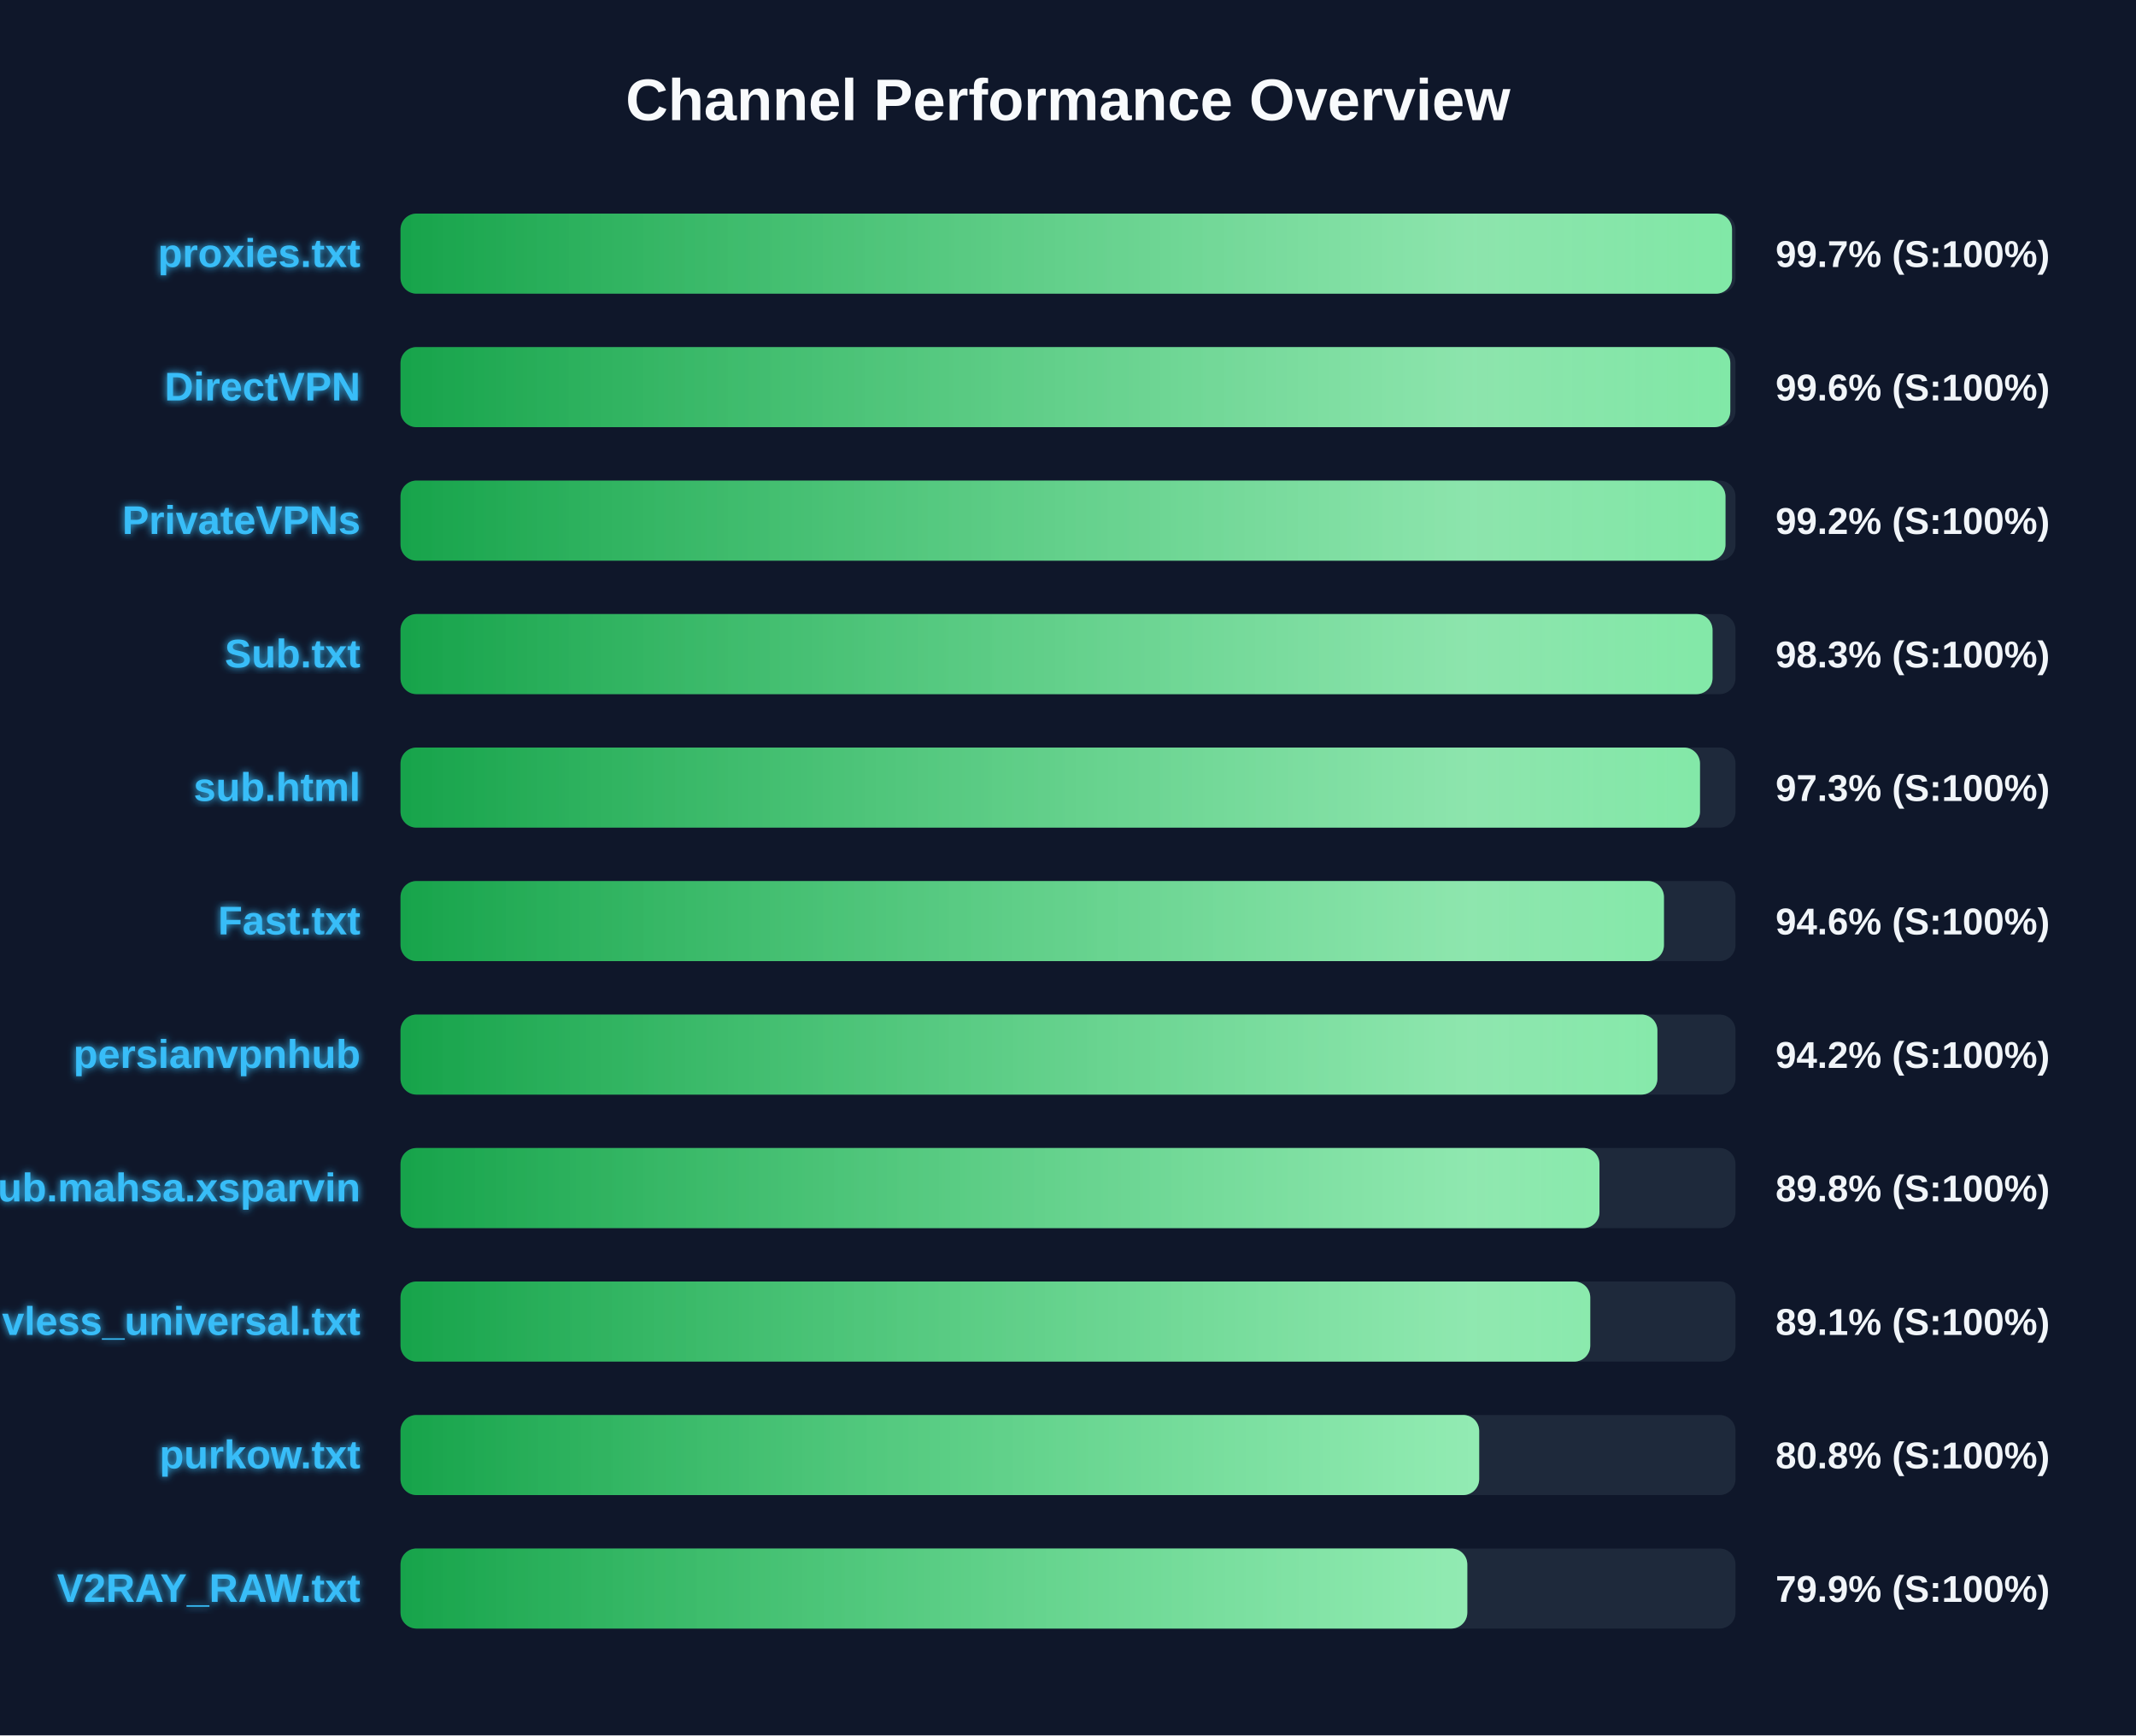
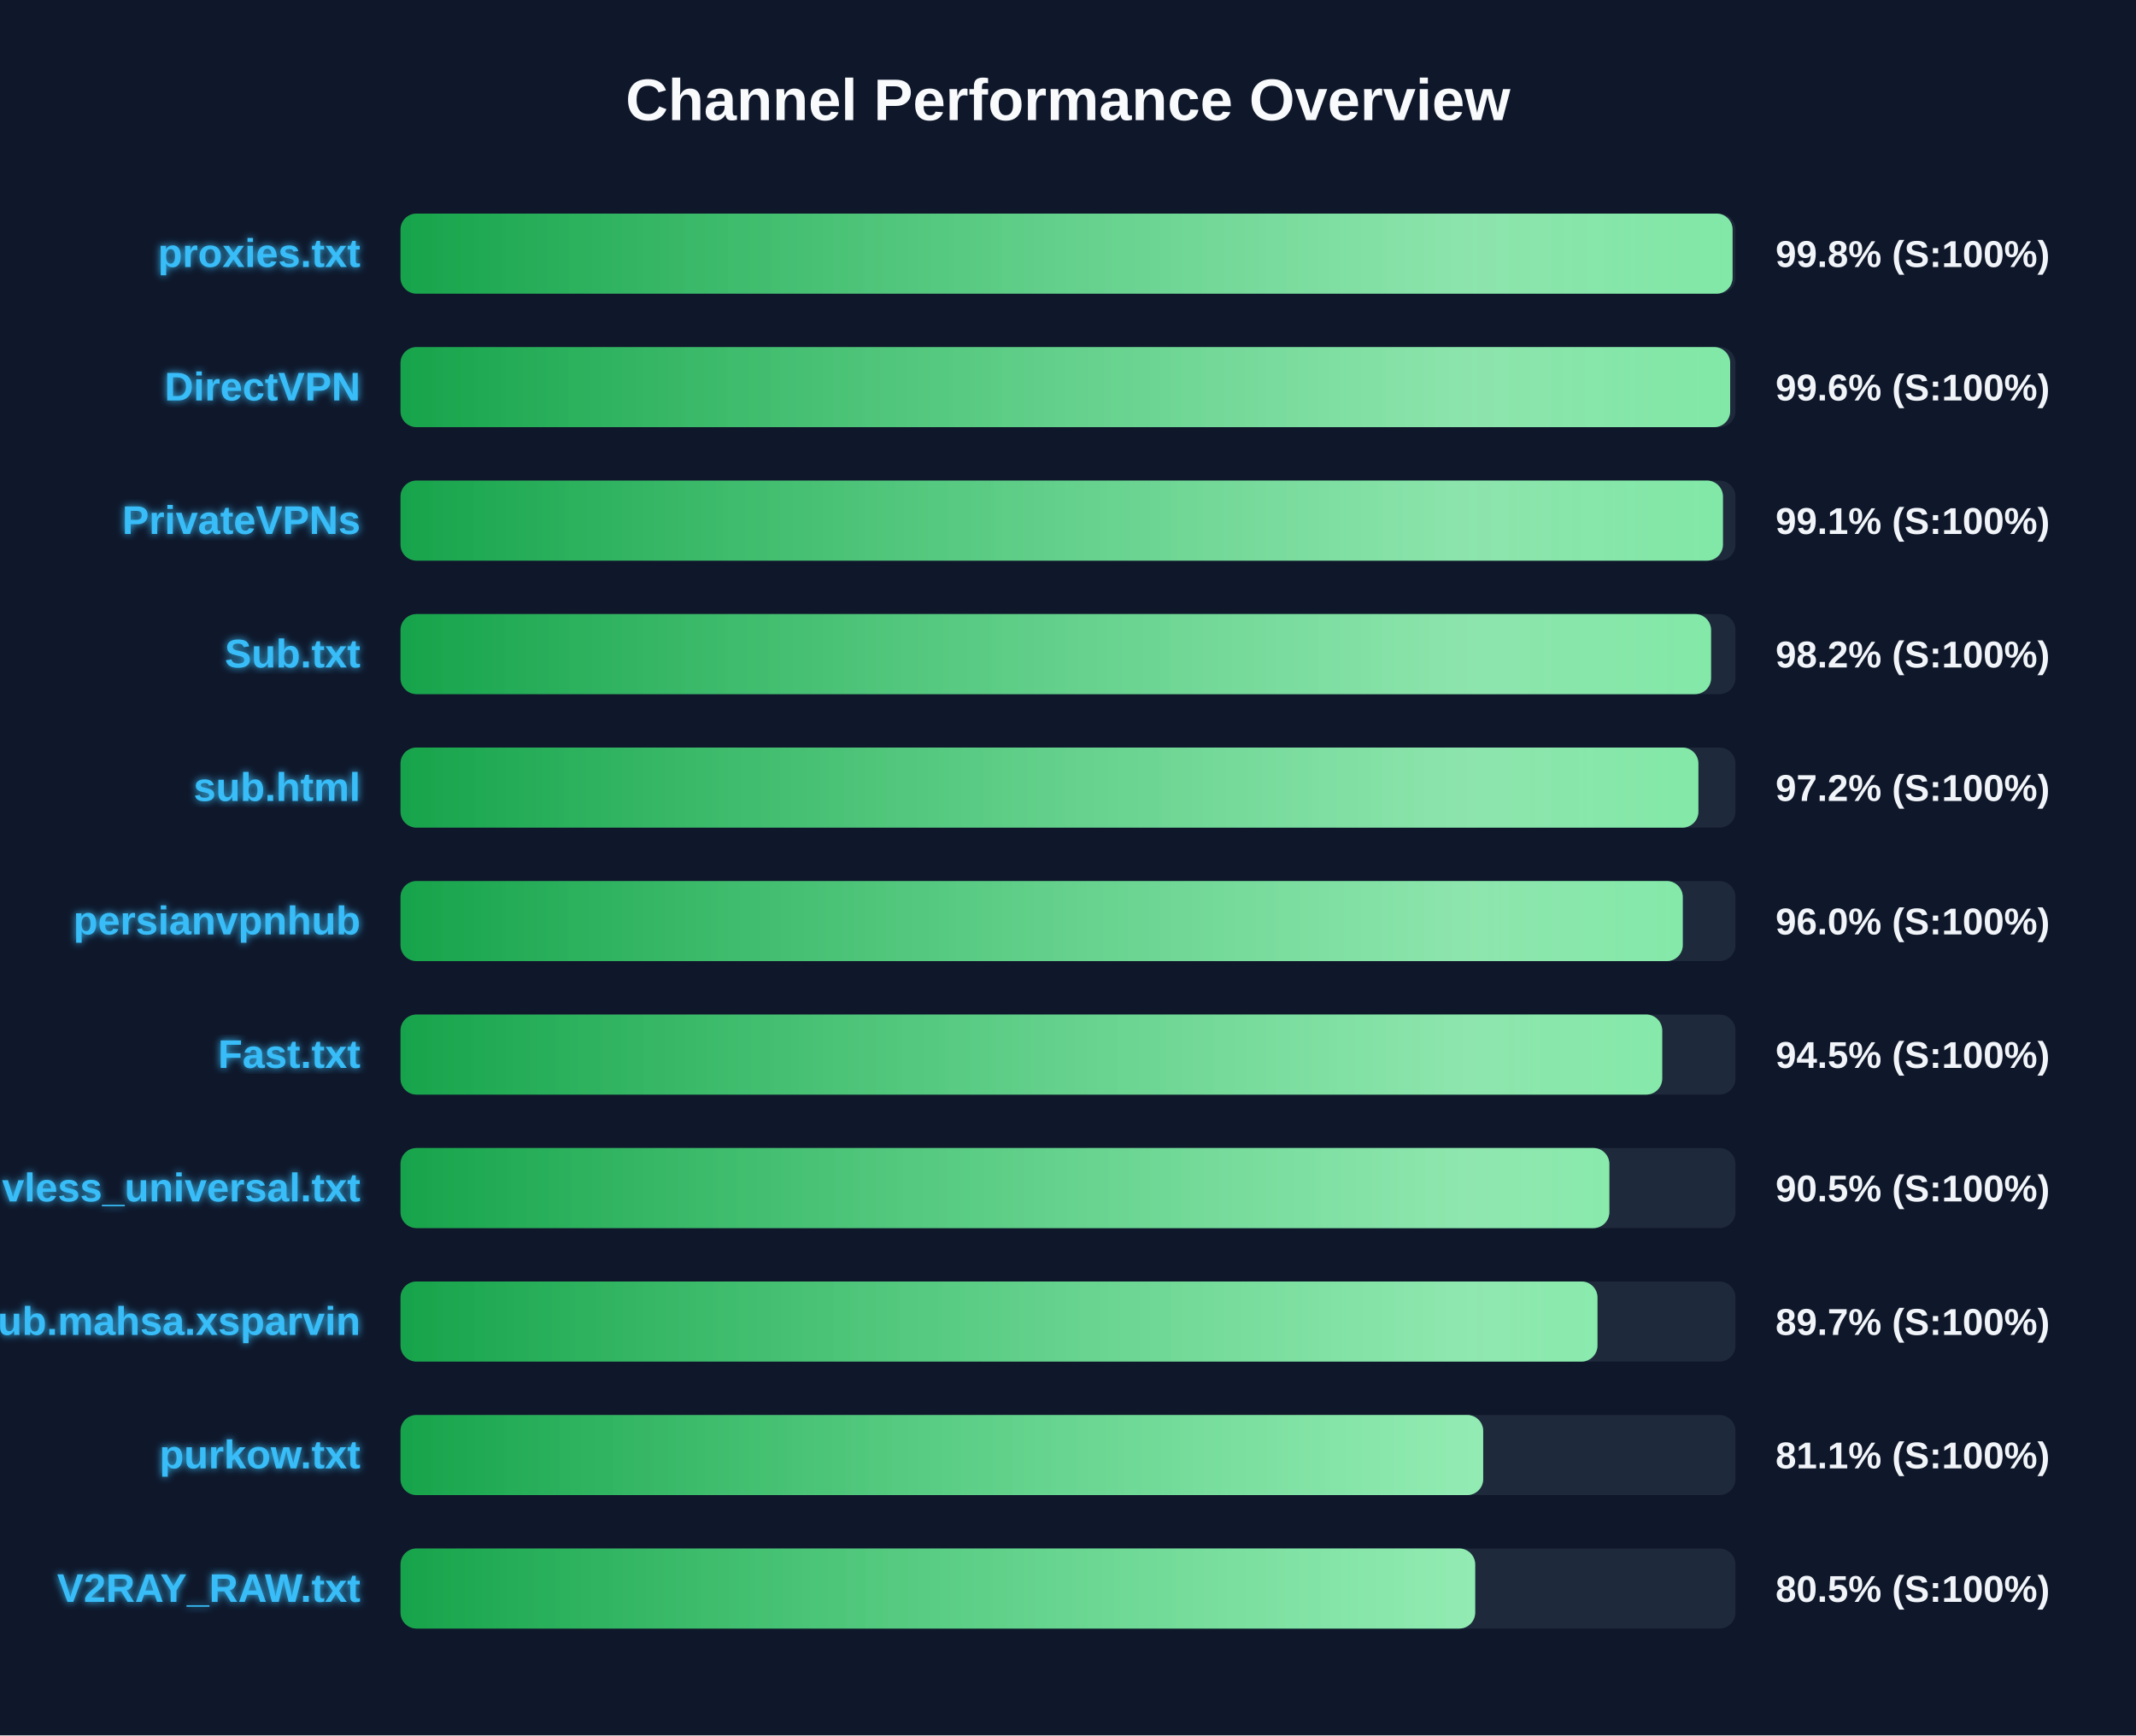
<svg xmlns="http://www.w3.org/2000/svg" width="800" height="650" version="1.1">
  <defs>
    <linearGradient id="grad-green" x1="0%" y1="0%" x2="100%" y2="0%">
      <stop offset="0%" stop-color="#16a34a" />
      <stop offset="100%" stop-color="#4ade80" />
    </linearGradient>
    <linearGradient id="grad-yellow" x1="0%" y1="0%" x2="100%" y2="0%">
      <stop offset="0%" stop-color="#ca8a04" />
      <stop offset="100%" stop-color="#fde047" />
    </linearGradient>
    <linearGradient id="grad-red" x1="0%" y1="0%" x2="100%" y2="0%">
      <stop offset="0%" stop-color="#dc2626" />
      <stop offset="100%" stop-color="#f87171" />
    </linearGradient>
    <linearGradient id="shimmer" x1="0%" y1="0%" x2="100%" y2="0%">
      <stop offset="0%" stop-color="rgba(255,255,255,0)" />
      <stop offset="50%" stop-color="rgba(255,255,255,0.4)" />
      <stop offset="100%" stop-color="rgba(255,255,255,0)" />
    </linearGradient>
    <filter id="glow" x="-20%" y="-20%" width="140%" height="140%">
      <feGaussianBlur stdDeviation="1.5" result="blur" />
      <feComposite in="SourceGraphic" in2="blur" operator="over" />
    </filter>
  </defs>
  <style>
        .bg-rect { fill: #0f172a; }
        .title { font: bold 22px 'Segoe UI', Arial, sans-serif; fill: #f8fafc; }
        .row { font: bold 15px 'Segoe UI', Arial, sans-serif; fill: #38bdf8; filter: url(#glow); }
        .score { font: bold 14px 'Segoe UI', Arial, sans-serif; fill: #f1f5f9; }
        @keyframes shimmer-anim {
            0% { transform: translateX(-100%); }
            100% { transform: translateX(200%); }
        }
        .shimmer-rect {
            animation: shimmer-anim 2.5s infinite linear;
        }
    </style>
  <rect width="100%" height="100%" class="bg-rect" />
  <text x="400" y="45" text-anchor="middle" class="title">Channel Performance Overview</text>
  <rect x="150" y="80" width="500" height="30" fill="#1e293b" rx="6" />
  <clipPath id="clip-0">
-     <rect x="150" y="80" width="498.7" height="30" rx="6" />
+     <rect x="150" y="80" width="498.9" height="30" rx="6" />
  </clipPath>
-   <rect x="150" y="80" width="498.7" height="30" fill="url(#grad-green)" rx="6" />
+   <rect x="150" y="80" width="498.9" height="30" fill="url(#grad-green)" rx="6" />
  <g clip-path="url(#clip-0)">
    <rect x="150" y="80" width="100%" height="30" fill="url(#shimmer)" class="shimmer-rect" />
  </g>
  <text x="135" y="100" text-anchor="end" class="row">proxies.txt</text>
-   <text x="665" y="100" text-anchor="start" class="score">99.7% (S:100%)</text>
+   <text x="665" y="100" text-anchor="start" class="score">99.8% (S:100%)</text>
  <rect x="150" y="130" width="500" height="30" fill="#1e293b" rx="6" />
  <clipPath id="clip-1">
-     <rect x="150" y="130" width="498.05" height="30" rx="6" />
+     <rect x="150" y="130" width="498.0" height="30" rx="6" />
  </clipPath>
-   <rect x="150" y="130" width="498.05" height="30" fill="url(#grad-green)" rx="6" />
+   <rect x="150" y="130" width="498.0" height="30" fill="url(#grad-green)" rx="6" />
  <g clip-path="url(#clip-1)">
    <rect x="150" y="130" width="100%" height="30" fill="url(#shimmer)" class="shimmer-rect" />
  </g>
  <text x="135" y="150" text-anchor="end" class="row">DirectVPN</text>
  <text x="665" y="150" text-anchor="start" class="score">99.6% (S:100%)</text>
  <rect x="150" y="180" width="500" height="30" fill="#1e293b" rx="6" />
  <clipPath id="clip-2">
-     <rect x="150" y="180" width="496.25" height="30" rx="6" />
+     <rect x="150" y="180" width="495.3" height="30" rx="6" />
  </clipPath>
-   <rect x="150" y="180" width="496.25" height="30" fill="url(#grad-green)" rx="6" />
+   <rect x="150" y="180" width="495.3" height="30" fill="url(#grad-green)" rx="6" />
  <g clip-path="url(#clip-2)">
    <rect x="150" y="180" width="100%" height="30" fill="url(#shimmer)" class="shimmer-rect" />
  </g>
  <text x="135" y="200" text-anchor="end" class="row">PrivateVPNs</text>
-   <text x="665" y="200" text-anchor="start" class="score">99.2% (S:100%)</text>
+   <text x="665" y="200" text-anchor="start" class="score">99.1% (S:100%)</text>
  <rect x="150" y="230" width="500" height="30" fill="#1e293b" rx="6" />
  <clipPath id="clip-3">
-     <rect x="150" y="230" width="491.4" height="30" rx="6" />
+     <rect x="150" y="230" width="490.85" height="30" rx="6" />
  </clipPath>
-   <rect x="150" y="230" width="491.4" height="30" fill="url(#grad-green)" rx="6" />
+   <rect x="150" y="230" width="490.85" height="30" fill="url(#grad-green)" rx="6" />
  <g clip-path="url(#clip-3)">
    <rect x="150" y="230" width="100%" height="30" fill="url(#shimmer)" class="shimmer-rect" />
  </g>
  <text x="135" y="250" text-anchor="end" class="row">Sub.txt</text>
-   <text x="665" y="250" text-anchor="start" class="score">98.3% (S:100%)</text>
+   <text x="665" y="250" text-anchor="start" class="score">98.2% (S:100%)</text>
  <rect x="150" y="280" width="500" height="30" fill="#1e293b" rx="6" />
  <clipPath id="clip-4">
-     <rect x="150" y="280" width="486.7" height="30" rx="6" />
+     <rect x="150" y="280" width="486.1" height="30" rx="6" />
  </clipPath>
-   <rect x="150" y="280" width="486.7" height="30" fill="url(#grad-green)" rx="6" />
+   <rect x="150" y="280" width="486.1" height="30" fill="url(#grad-green)" rx="6" />
  <g clip-path="url(#clip-4)">
    <rect x="150" y="280" width="100%" height="30" fill="url(#shimmer)" class="shimmer-rect" />
  </g>
  <text x="135" y="300" text-anchor="end" class="row">sub.html</text>
-   <text x="665" y="300" text-anchor="start" class="score">97.3% (S:100%)</text>
+   <text x="665" y="300" text-anchor="start" class="score">97.2% (S:100%)</text>
  <rect x="150" y="330" width="500" height="30" fill="#1e293b" rx="6" />
  <clipPath id="clip-5">
-     <rect x="150" y="330" width="473.2" height="30" rx="6" />
+     <rect x="150" y="330" width="480.25" height="30" rx="6" />
  </clipPath>
-   <rect x="150" y="330" width="473.2" height="30" fill="url(#grad-green)" rx="6" />
+   <rect x="150" y="330" width="480.25" height="30" fill="url(#grad-green)" rx="6" />
  <g clip-path="url(#clip-5)">
    <rect x="150" y="330" width="100%" height="30" fill="url(#shimmer)" class="shimmer-rect" />
  </g>
-   <text x="135" y="350" text-anchor="end" class="row">Fast.txt</text>
-   <text x="665" y="350" text-anchor="start" class="score">94.6% (S:100%)</text>
+   <text x="135" y="350" text-anchor="end" class="row">persianvpnhub</text>
+   <text x="665" y="350" text-anchor="start" class="score">96.0% (S:100%)</text>
  <rect x="150" y="380" width="500" height="30" fill="#1e293b" rx="6" />
  <clipPath id="clip-6">
-     <rect x="150" y="380" width="470.75" height="30" rx="6" />
+     <rect x="150" y="380" width="472.55" height="30" rx="6" />
  </clipPath>
-   <rect x="150" y="380" width="470.75" height="30" fill="url(#grad-green)" rx="6" />
+   <rect x="150" y="380" width="472.55" height="30" fill="url(#grad-green)" rx="6" />
  <g clip-path="url(#clip-6)">
    <rect x="150" y="380" width="100%" height="30" fill="url(#shimmer)" class="shimmer-rect" />
  </g>
-   <text x="135" y="400" text-anchor="end" class="row">persianvpnhub</text>
-   <text x="665" y="400" text-anchor="start" class="score">94.2% (S:100%)</text>
+   <text x="135" y="400" text-anchor="end" class="row">Fast.txt</text>
+   <text x="665" y="400" text-anchor="start" class="score">94.5% (S:100%)</text>
  <rect x="150" y="430" width="500" height="30" fill="#1e293b" rx="6" />
  <clipPath id="clip-7">
-     <rect x="150" y="430" width="449.05" height="30" rx="6" />
+     <rect x="150" y="430" width="452.75" height="30" rx="6" />
  </clipPath>
-   <rect x="150" y="430" width="449.05" height="30" fill="url(#grad-green)" rx="6" />
+   <rect x="150" y="430" width="452.75" height="30" fill="url(#grad-green)" rx="6" />
  <g clip-path="url(#clip-7)">
    <rect x="150" y="430" width="100%" height="30" fill="url(#shimmer)" class="shimmer-rect" />
  </g>
-   <text x="135" y="450" text-anchor="end" class="row">Sub.mahsa.xsparvin</text>
-   <text x="665" y="450" text-anchor="start" class="score">89.8% (S:100%)</text>
+   <text x="135" y="450" text-anchor="end" class="row">vless_universal.txt</text>
+   <text x="665" y="450" text-anchor="start" class="score">90.5% (S:100%)</text>
  <rect x="150" y="480" width="500" height="30" fill="#1e293b" rx="6" />
  <clipPath id="clip-8">
-     <rect x="150" y="480" width="445.6" height="30" rx="6" />
+     <rect x="150" y="480" width="448.3" height="30" rx="6" />
  </clipPath>
-   <rect x="150" y="480" width="445.6" height="30" fill="url(#grad-green)" rx="6" />
+   <rect x="150" y="480" width="448.3" height="30" fill="url(#grad-green)" rx="6" />
  <g clip-path="url(#clip-8)">
    <rect x="150" y="480" width="100%" height="30" fill="url(#shimmer)" class="shimmer-rect" />
  </g>
-   <text x="135" y="500" text-anchor="end" class="row">vless_universal.txt</text>
-   <text x="665" y="500" text-anchor="start" class="score">89.1% (S:100%)</text>
+   <text x="135" y="500" text-anchor="end" class="row">Sub.mahsa.xsparvin</text>
+   <text x="665" y="500" text-anchor="start" class="score">89.7% (S:100%)</text>
  <rect x="150" y="530" width="500" height="30" fill="#1e293b" rx="6" />
  <clipPath id="clip-9">
-     <rect x="150" y="530" width="404.0" height="30" rx="6" />
+     <rect x="150" y="530" width="405.5" height="30" rx="6" />
  </clipPath>
-   <rect x="150" y="530" width="404.0" height="30" fill="url(#grad-green)" rx="6" />
+   <rect x="150" y="530" width="405.5" height="30" fill="url(#grad-green)" rx="6" />
  <g clip-path="url(#clip-9)">
    <rect x="150" y="530" width="100%" height="30" fill="url(#shimmer)" class="shimmer-rect" />
  </g>
  <text x="135" y="550" text-anchor="end" class="row">purkow.txt</text>
-   <text x="665" y="550" text-anchor="start" class="score">80.8% (S:100%)</text>
+   <text x="665" y="550" text-anchor="start" class="score">81.1% (S:100%)</text>
  <rect x="150" y="580" width="500" height="30" fill="#1e293b" rx="6" />
  <clipPath id="clip-10">
-     <rect x="150" y="580" width="399.55" height="30" rx="6" />
+     <rect x="150" y="580" width="402.5" height="30" rx="6" />
  </clipPath>
-   <rect x="150" y="580" width="399.55" height="30" fill="url(#grad-green)" rx="6" />
+   <rect x="150" y="580" width="402.5" height="30" fill="url(#grad-green)" rx="6" />
  <g clip-path="url(#clip-10)">
    <rect x="150" y="580" width="100%" height="30" fill="url(#shimmer)" class="shimmer-rect" />
  </g>
  <text x="135" y="600" text-anchor="end" class="row">V2RAY_RAW.txt</text>
-   <text x="665" y="600" text-anchor="start" class="score">79.9% (S:100%)</text>
+   <text x="665" y="600" text-anchor="start" class="score">80.5% (S:100%)</text>
</svg>
